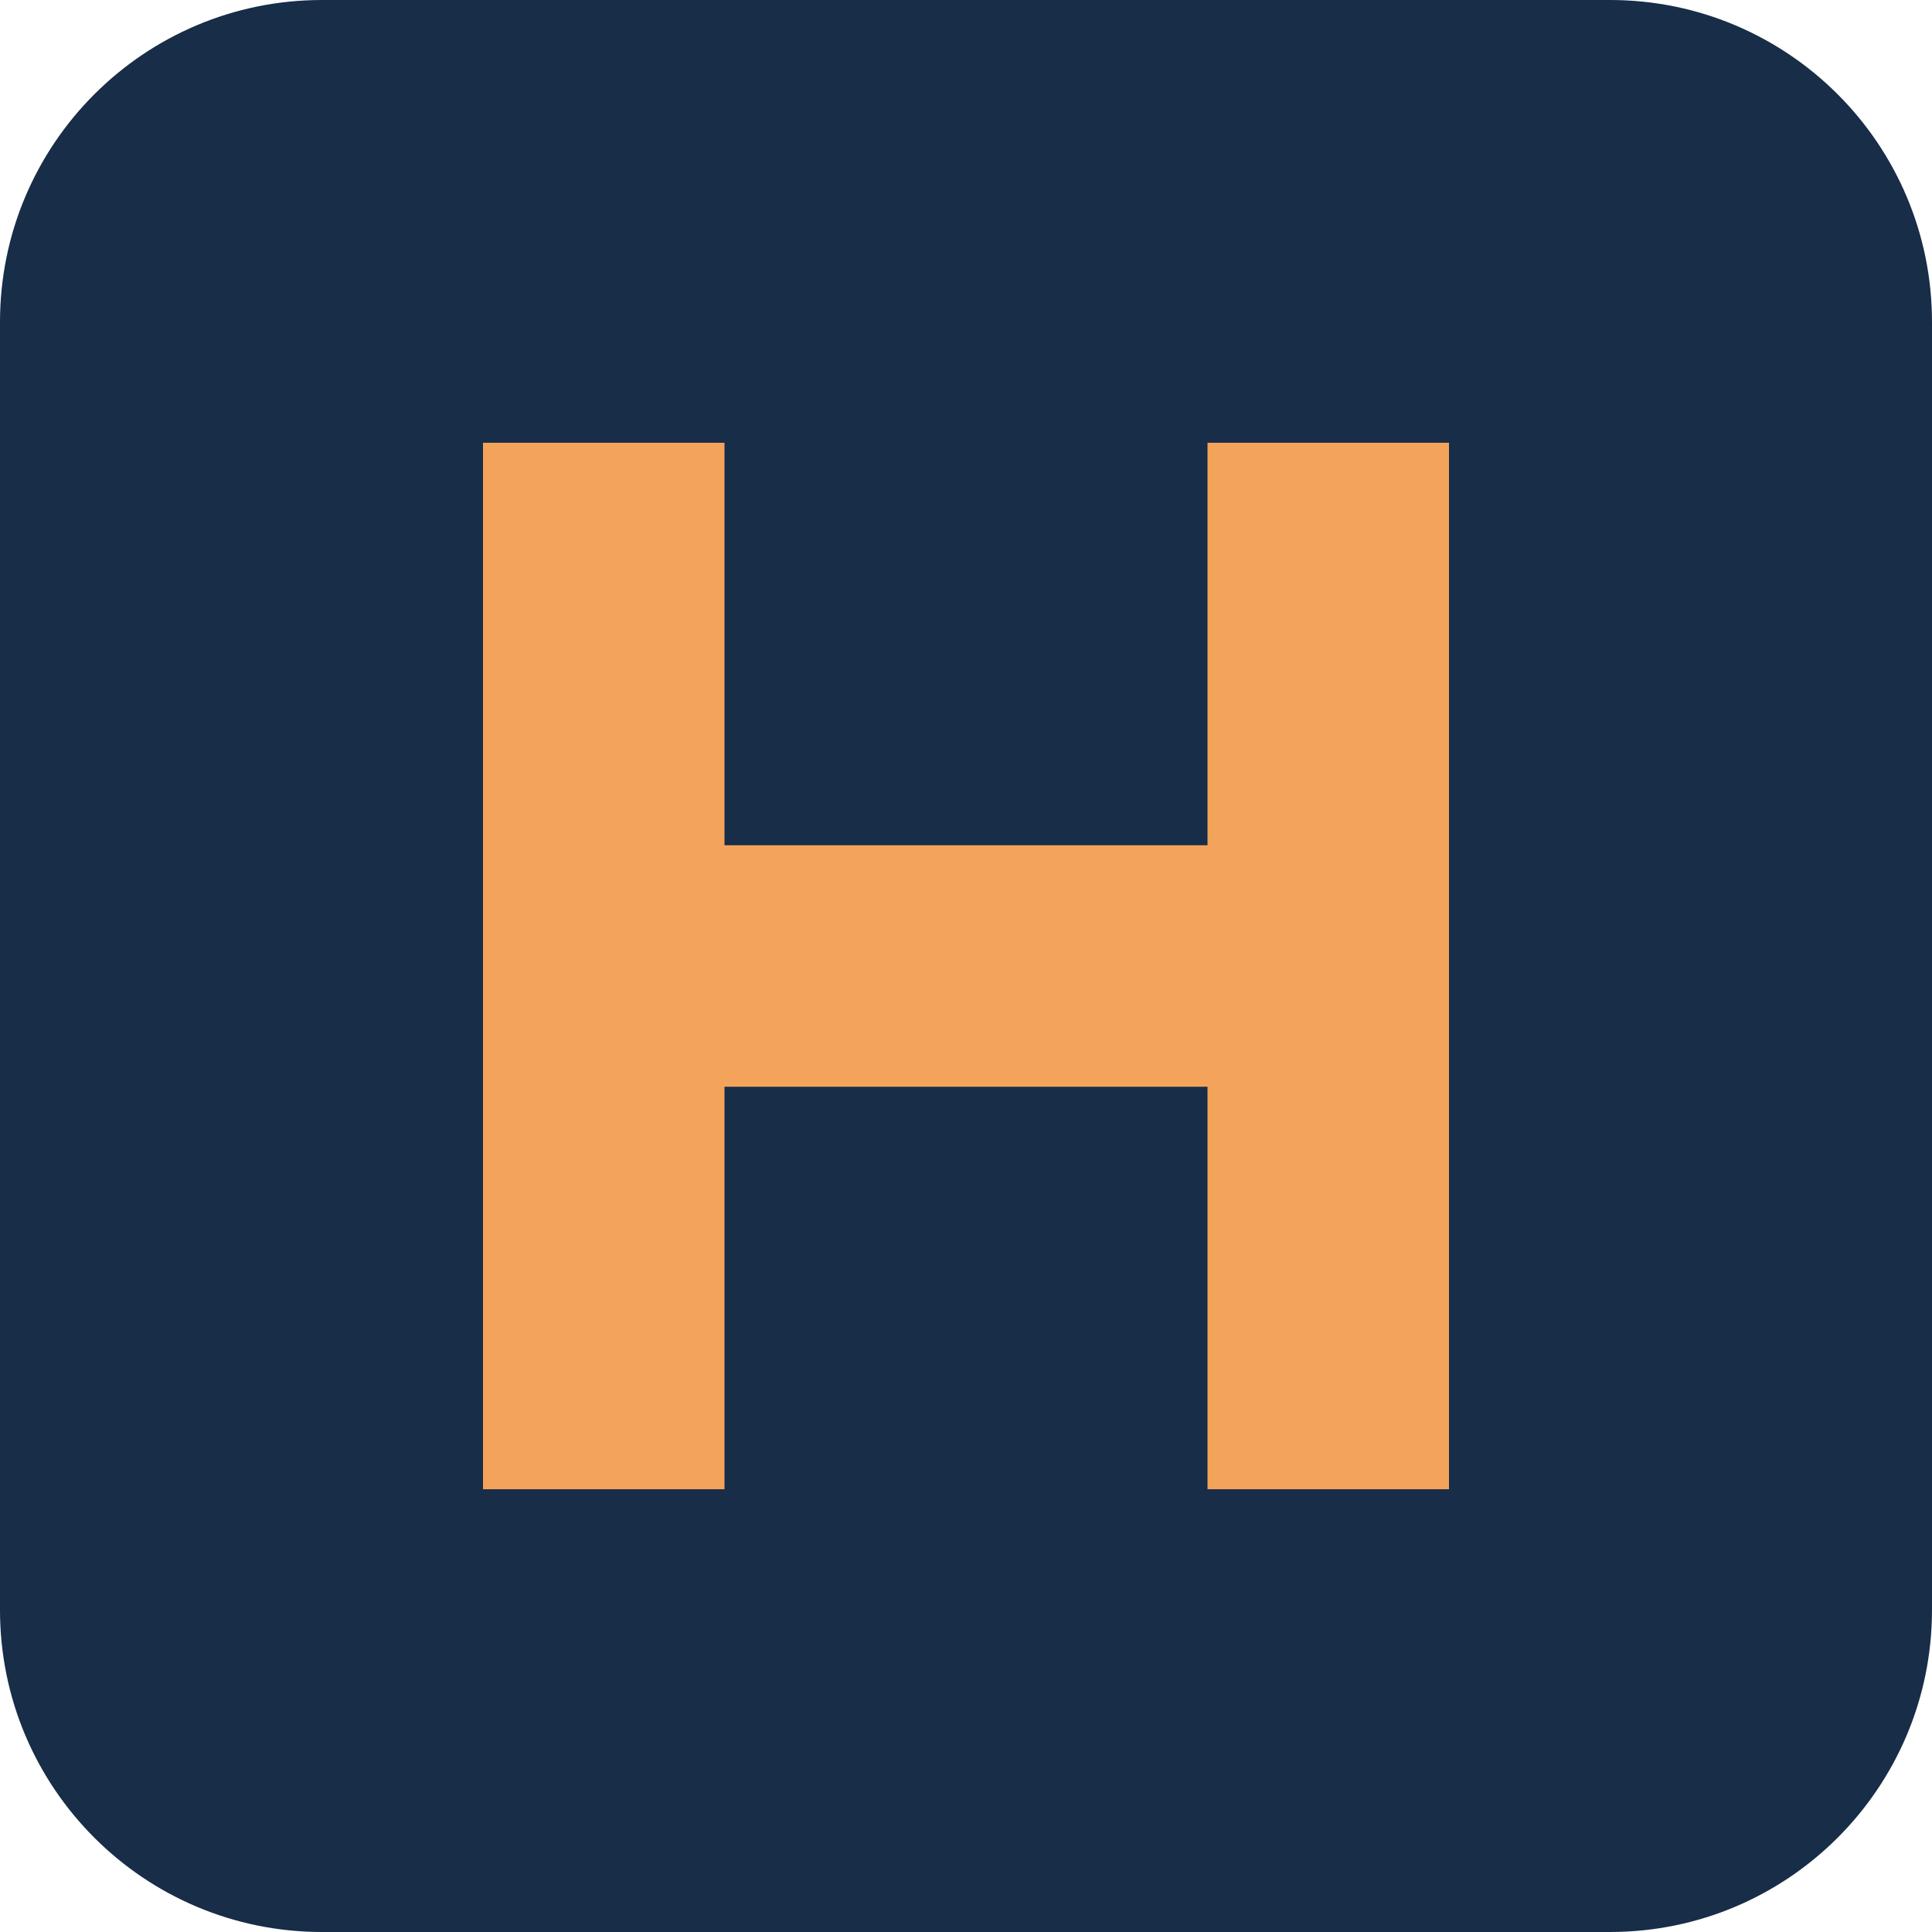
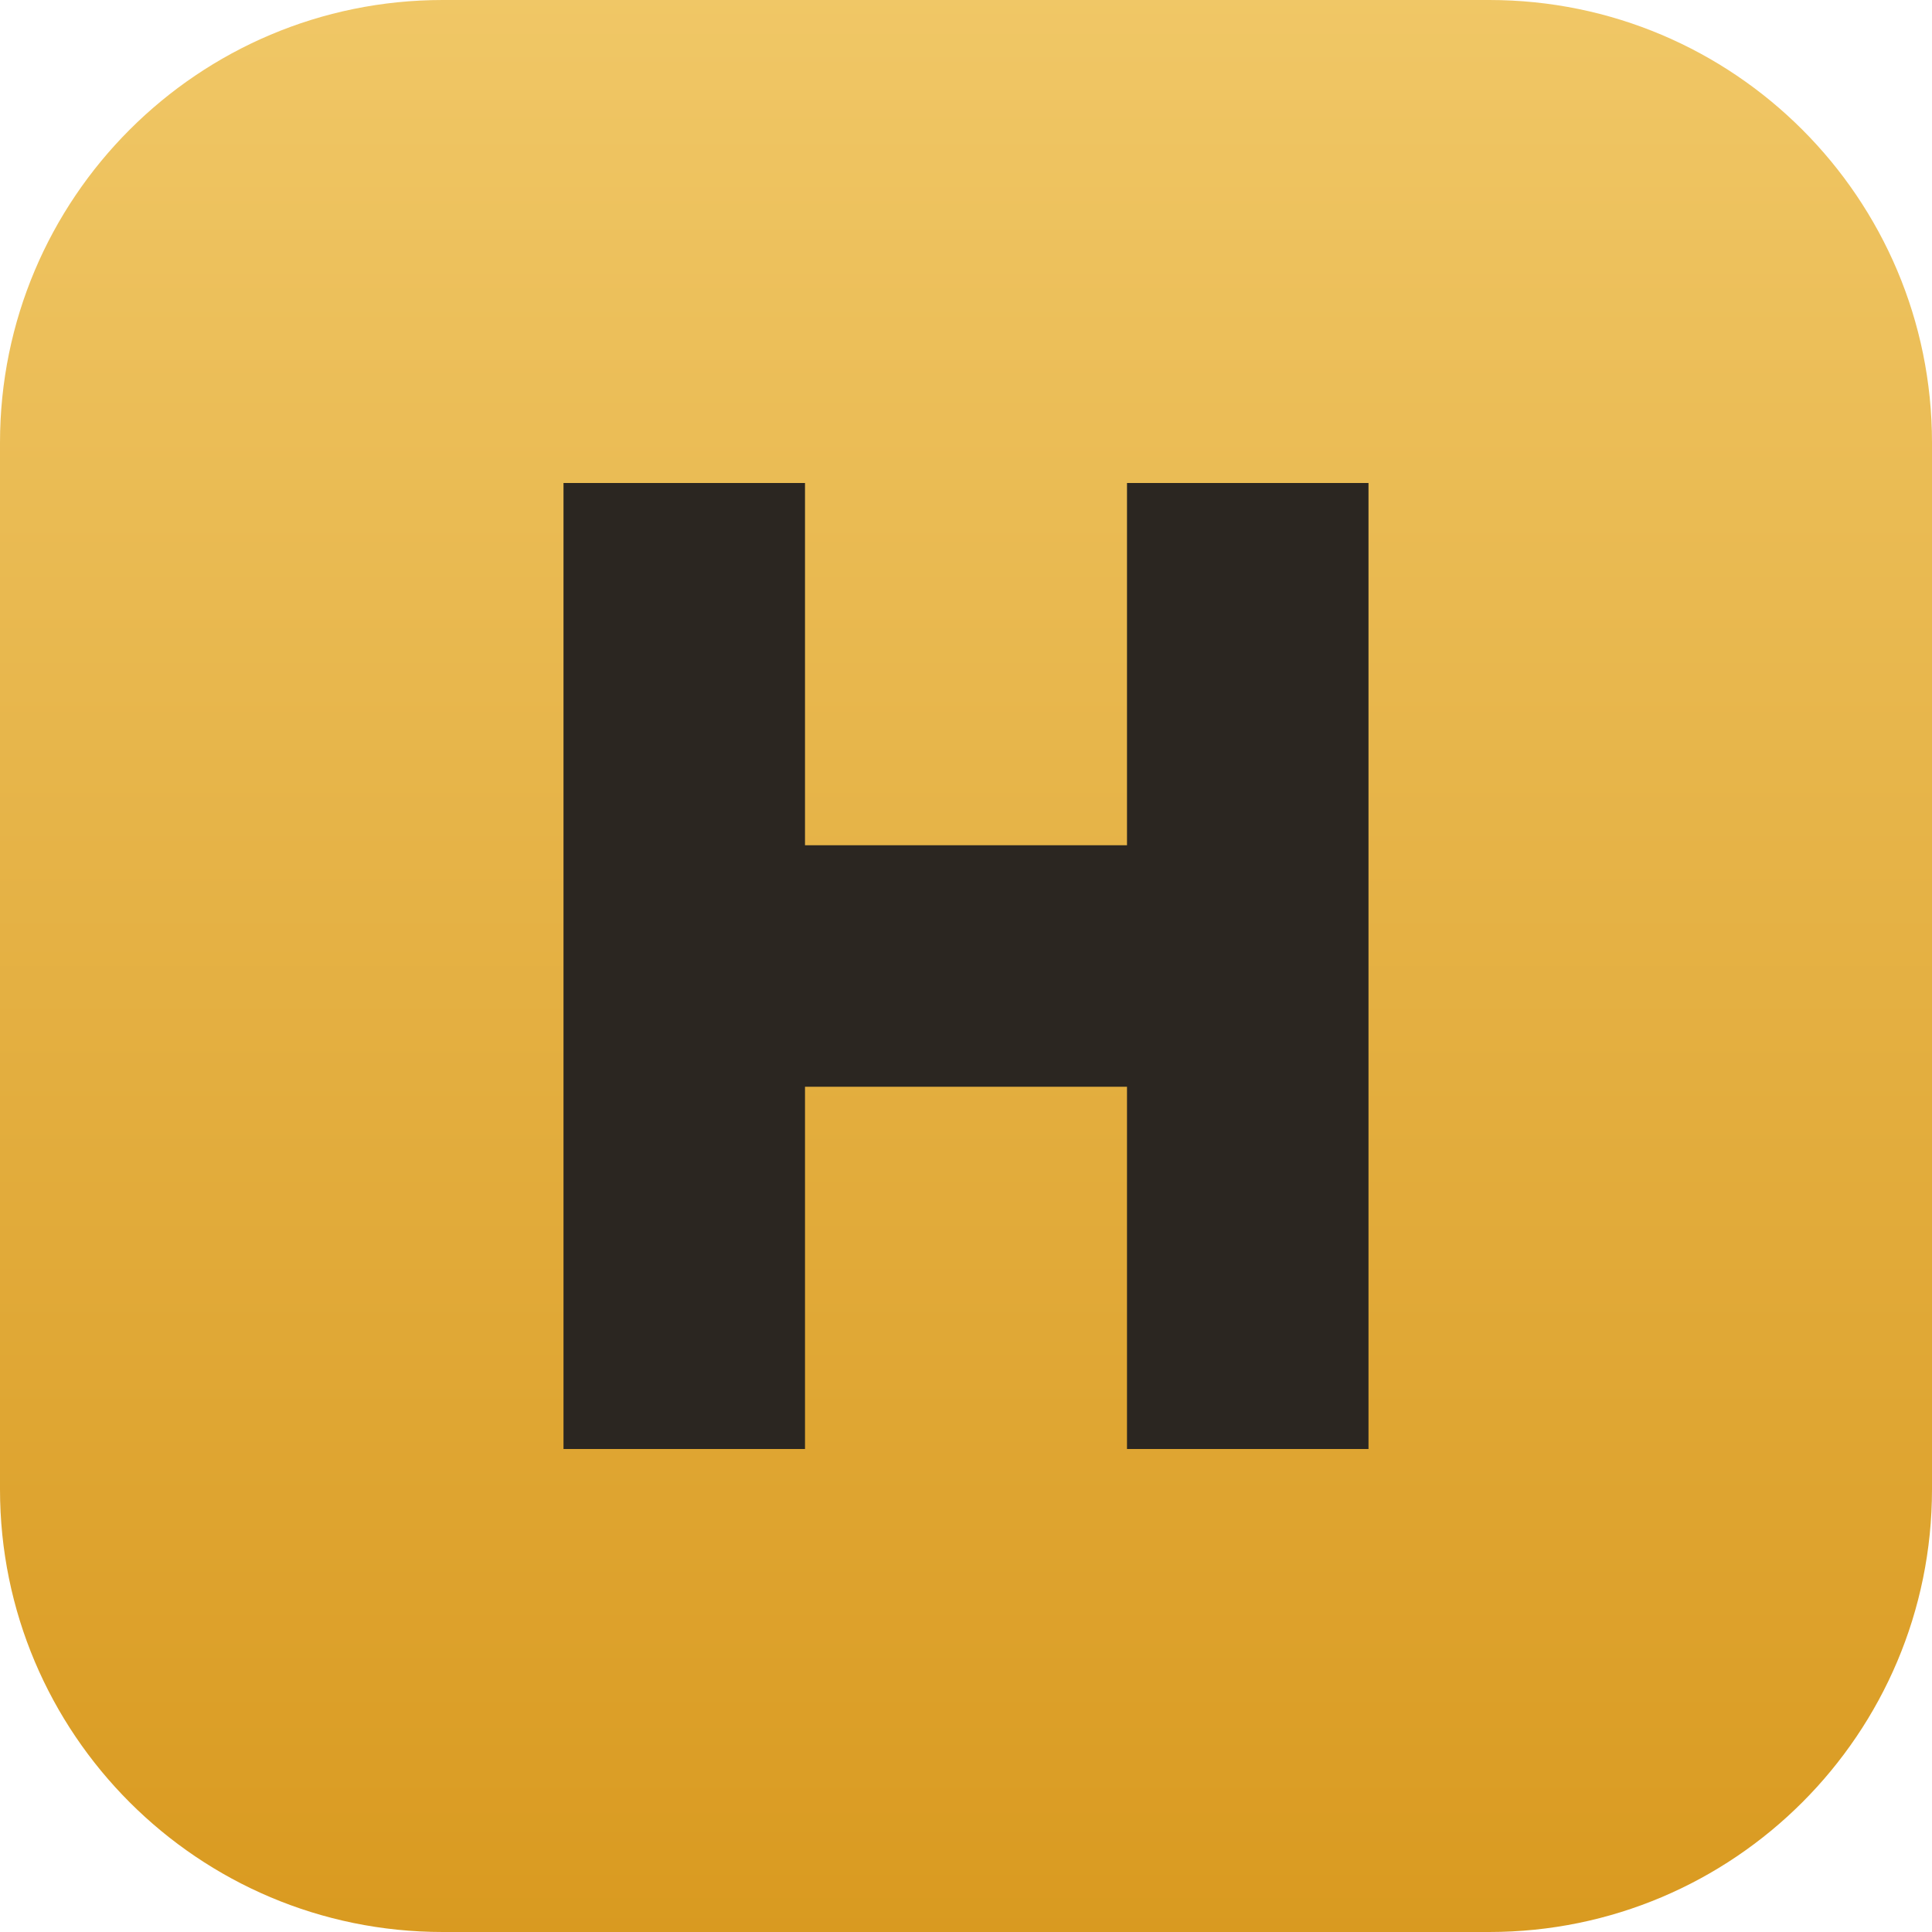
<svg xmlns="http://www.w3.org/2000/svg" viewBox="0 0 48 48">
-   <rect width="48" height="48" rx="8" fill="#172d48" />
-   <path d="M12 11h6v10h12V11h6v26h-6V27H18v10h-6z" fill="#f4a35a" />
+   <defs>
+     <linearGradient id="g" x1="0" y1="0" x2="0" y2="1">
+       <stop offset="0" stop-color="#f0c766" />
+       <stop offset="1" stop-color="#d99a20" />
+     </linearGradient>
+   </defs>
+   <rect width="48" height="48" rx="11" fill="url(#g)" />
+   <path d="M14 12h6v9h8v-9h6v24h-6v-9h-8v9h-6z" fill="#2b2621" />
</svg>
